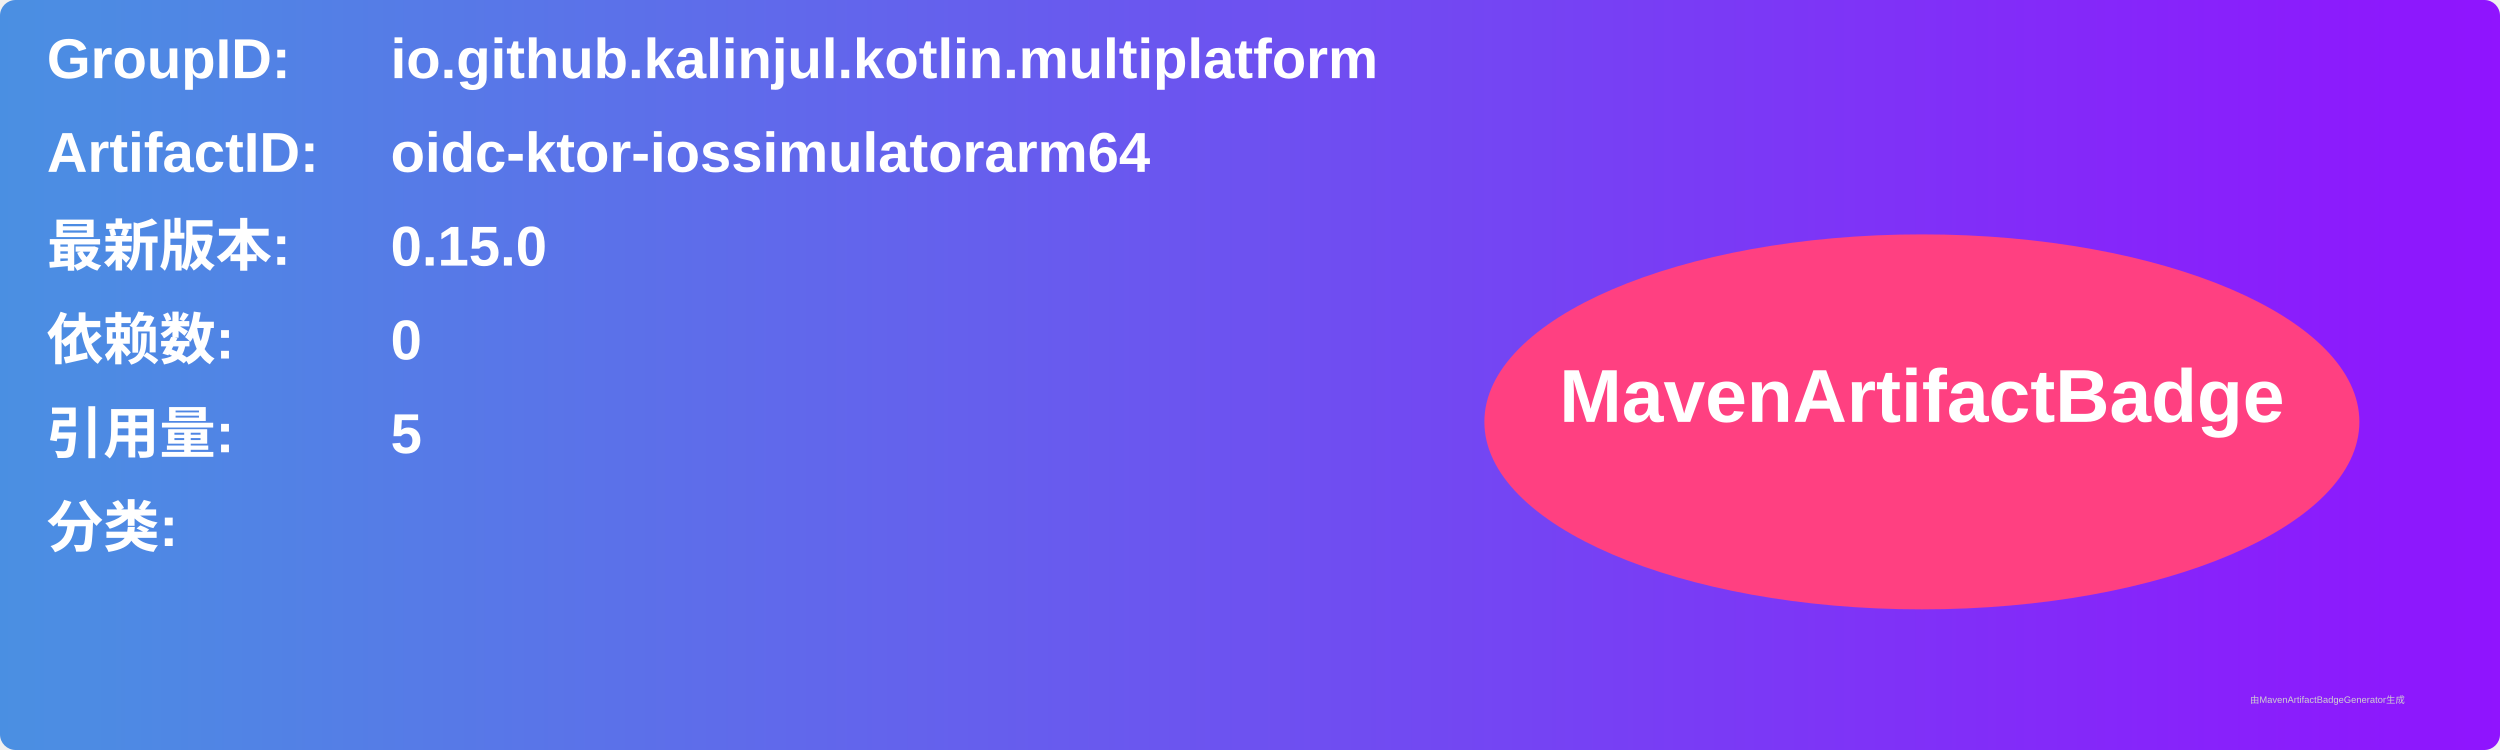
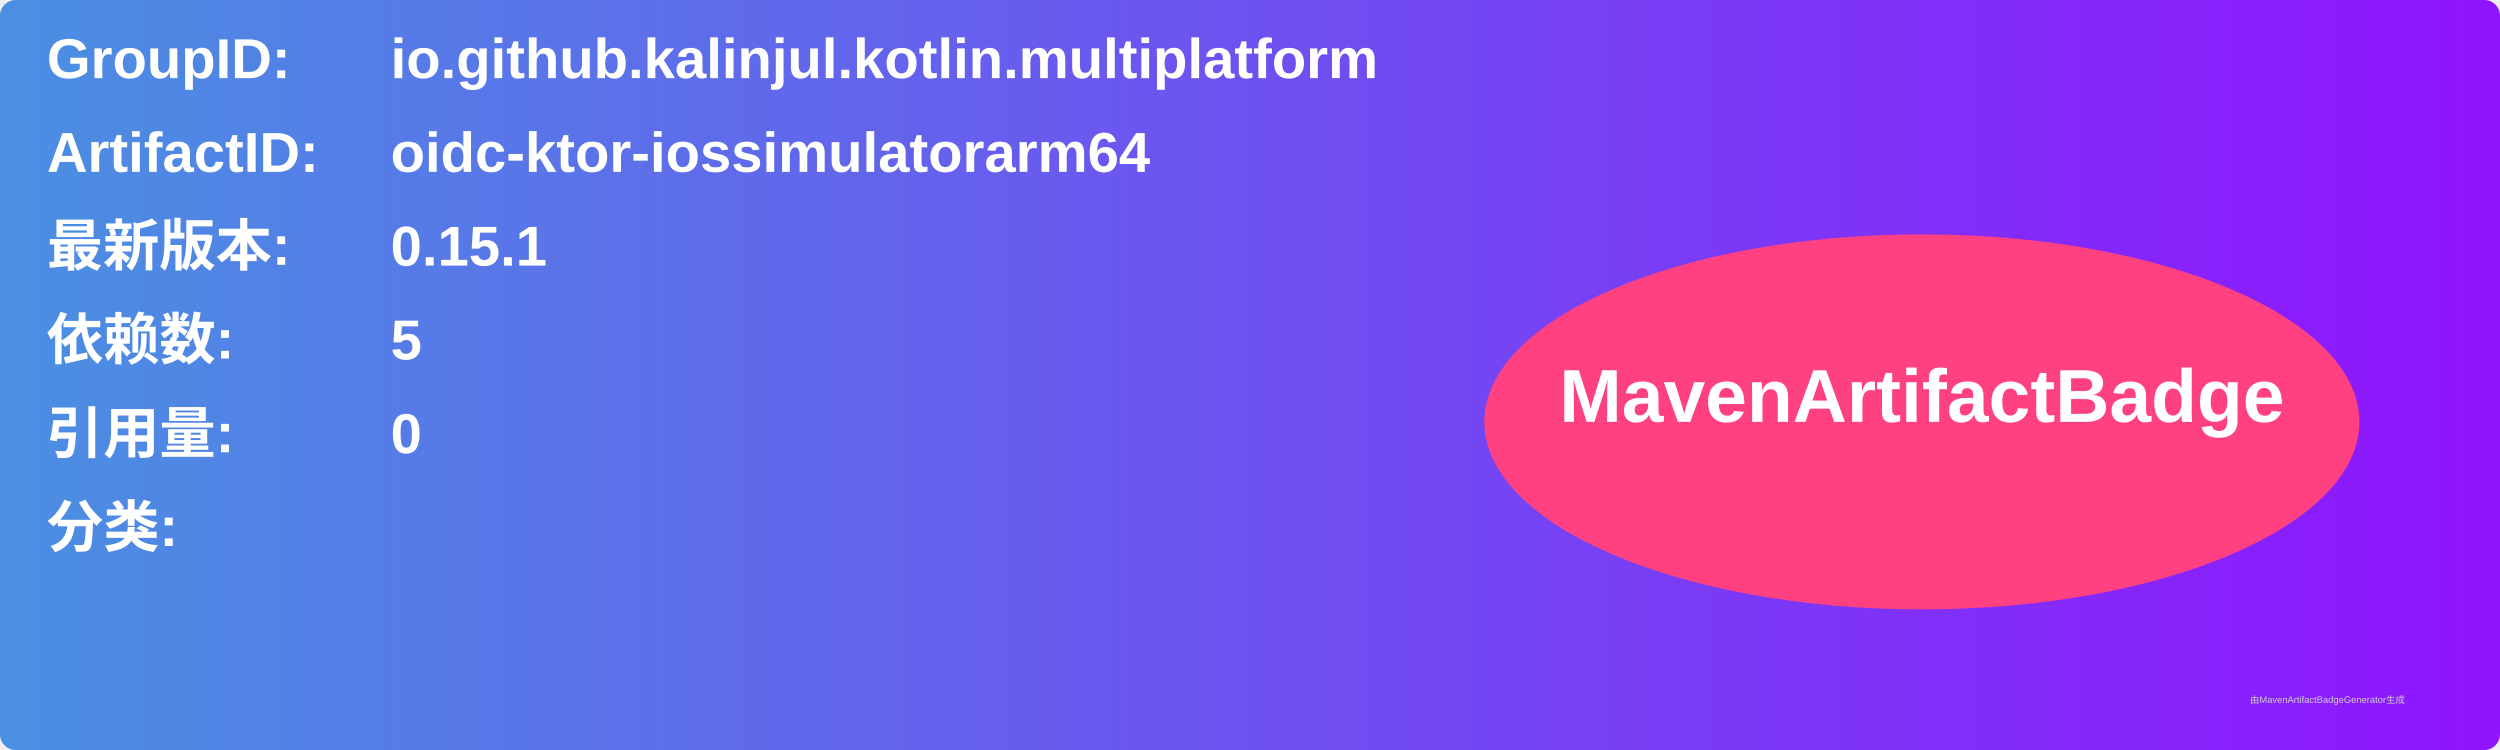
<svg xmlns="http://www.w3.org/2000/svg" width="800" height="240" viewBox="0 0 800 240">
  <linearGradient id="grad" x1="0%" y1="0%" x2="100%" y2="0%">
    <stop offset="0%" stop-color="#4a90e2" />
    <stop offset="100%" stop-color="#9013fe" />
  </linearGradient>
  <rect width="100%" height="100%" rx="5" ry="5" fill="url(#grad)" />
  <g transform="translate(15, 15)">
    <text x="0" y="10" font-family="Arial" font-size="18" fill="white" font-weight="bold" width="260">GroupID:</text>
    <text x="110" y="10" font-family="Arial" font-size="18" fill="white" font-weight="bold" width="460">io.github.kalinjul.kotlin.multiplatform</text>
    <text x="0" y="40" font-family="Arial" font-size="18" fill="white" font-weight="bold" width="260">ArtifactID:</text>
    <text x="110" y="40" font-family="Arial" font-size="18" fill="white" font-weight="bold" width="460">oidc-ktor-iossimulatorarm64</text>
    <text x="0" y="70" font-family="Arial" font-size="18" fill="white" font-weight="bold">最新版本:</text>
    <text x="110" y="70" font-family="Arial" font-size="18" fill="white" font-weight="bold">
-       <tspan font-weight="bold">0.15.0</tspan>
+       <tspan font-weight="bold">0.15.1</tspan>
    </text>
    <text x="0" y="100" font-family="Arial" font-size="18" fill="white" font-weight="bold">依赖数: </text>
    <text x="110" y="100" font-family="Arial" font-size="18" fill="white">
-       <tspan font-weight="bold">0</tspan>
+       <tspan font-weight="bold">5</tspan>
    </text>
    <text x="0" y="130" font-family="Arial" font-size="18" fill="white" font-weight="bold">引用量: </text>
    <text x="110" y="130" font-family="Arial" font-size="18" fill="white">
-       <tspan font-weight="bold">5</tspan>
+       <tspan font-weight="bold">0</tspan>
    </text>
    <text x="0" y="160" font-family="Arial" font-size="18" fill="white" font-weight="bold">分类:</text>
    <text x="10" y="190" font-family="Arial" font-size="10" fill="white">
      <tspan font-weight="bold" />
    </text>
    <ellipse cx="600" cy="120" rx="140" ry="60" fill="#ff4081" />
    <text x="600" y="120" text-anchor="middle" font-family="Arial" font-size="24" fill="white" font-weight="bold">MavenArtifactBadge</text>
  </g>
  <text x="720" y="225" font-family="Arial" font-size="3" fill="#d0d0d0">由MavenArtifactBadgeGenerator生成</text>
</svg>
